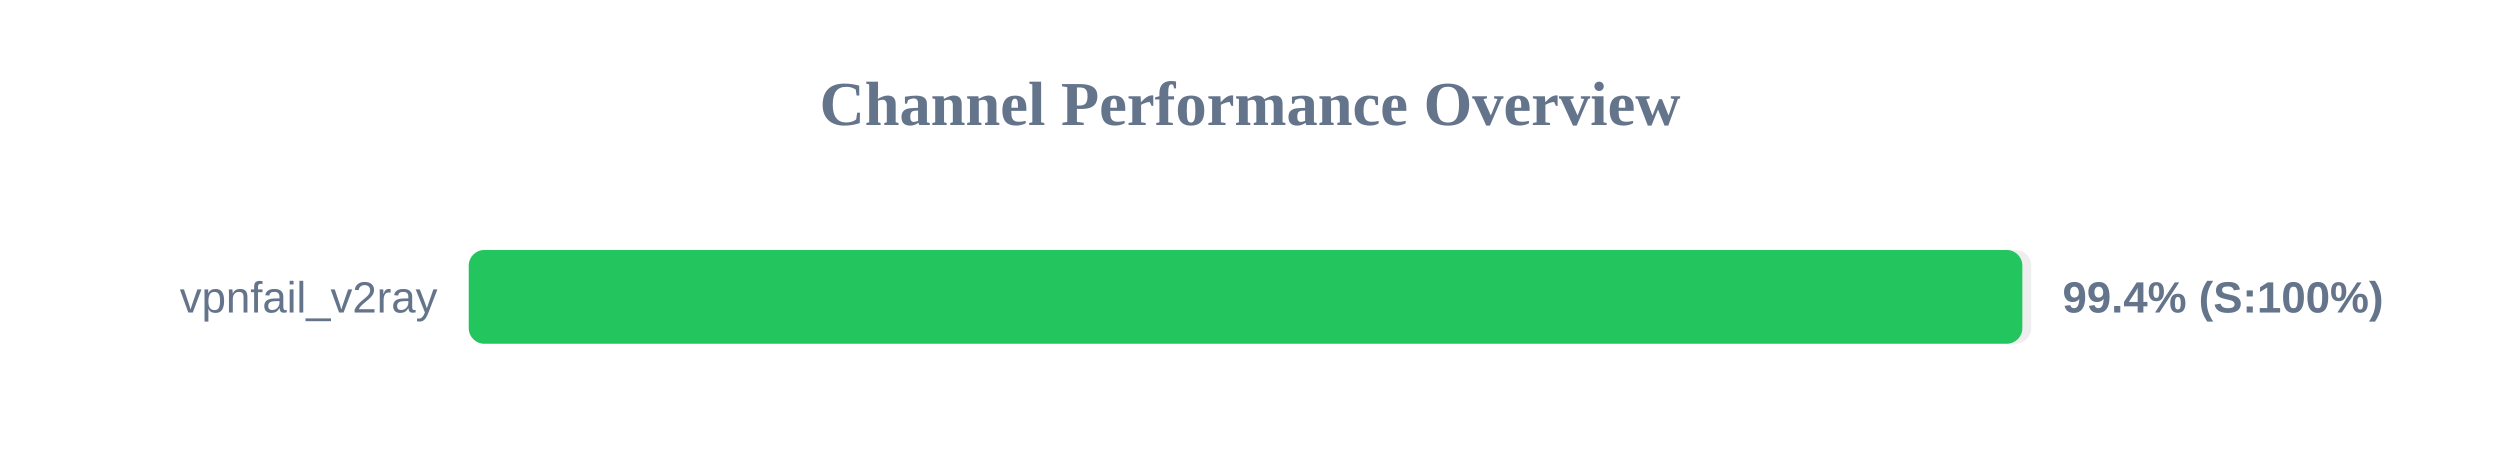
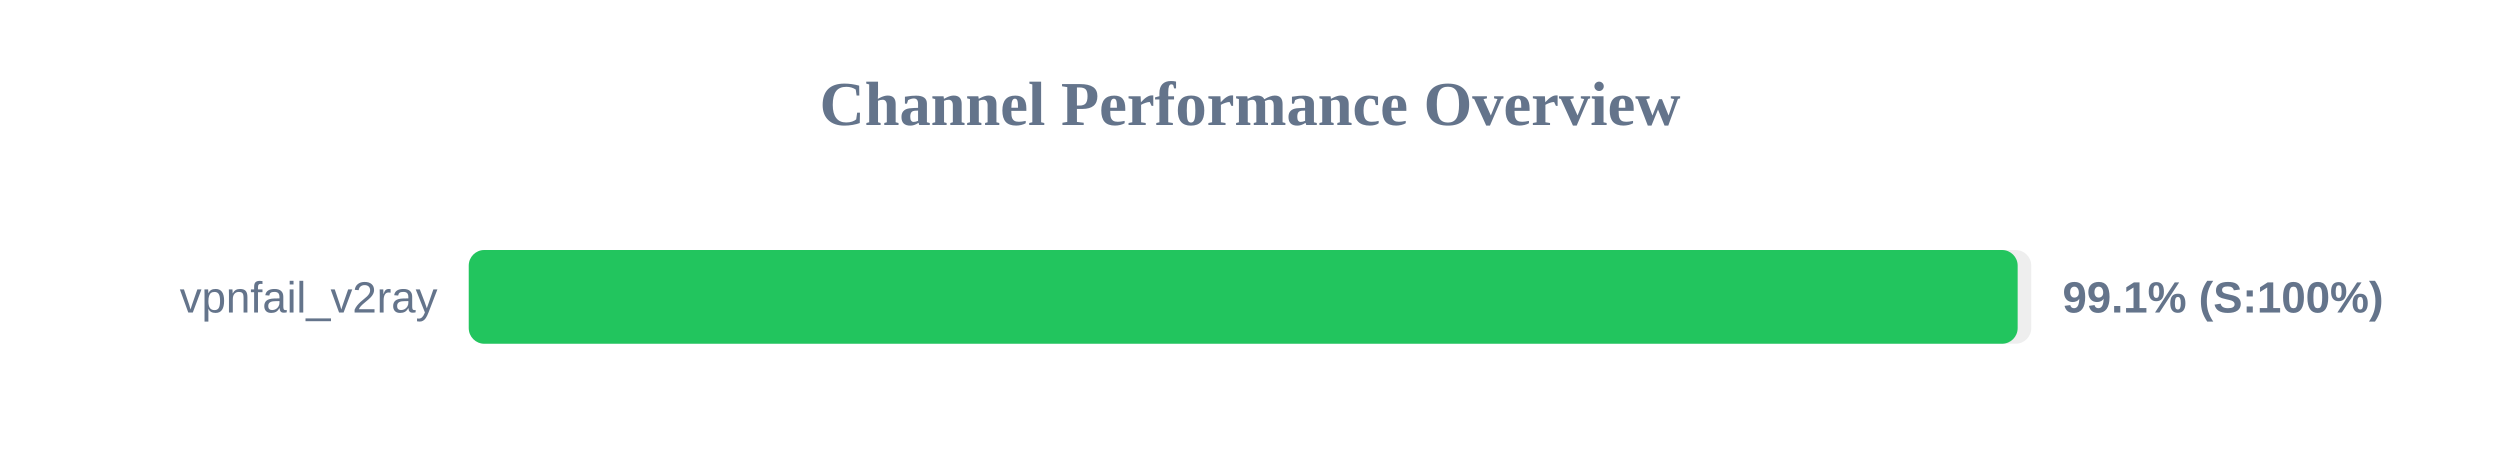
<svg xmlns="http://www.w3.org/2000/svg" width="800" height="150" version="1.1">
  <style>
        .row { font: 14px Arial; fill: #64748b; }
        .score { font: bold 14px Arial; fill: #64748b; }
    </style>
  <text x="400" y="40" text-anchor="middle" font-size="20px" font-weight="bold" fill="#64748b">Channel Performance Overview</text>
  <rect x="150" y="80" width="500" height="30" fill="#eee" rx="5" />
-   <rect x="150" y="80" width="497.15" height="30" fill="#22c55e" rx="5" />
+   <rect x="150" y="80" width="495.65" height="30" fill="#22c55e" rx="5" />
  <text x="140" y="100" text-anchor="end" class="row">vpnfail_v2ray</text>
-   <text x="660" y="100" text-anchor="start" class="score">99.4% (S:100%)</text>
+   <text x="660" y="100" text-anchor="start" class="score">99.1% (S:100%)</text>
</svg>
